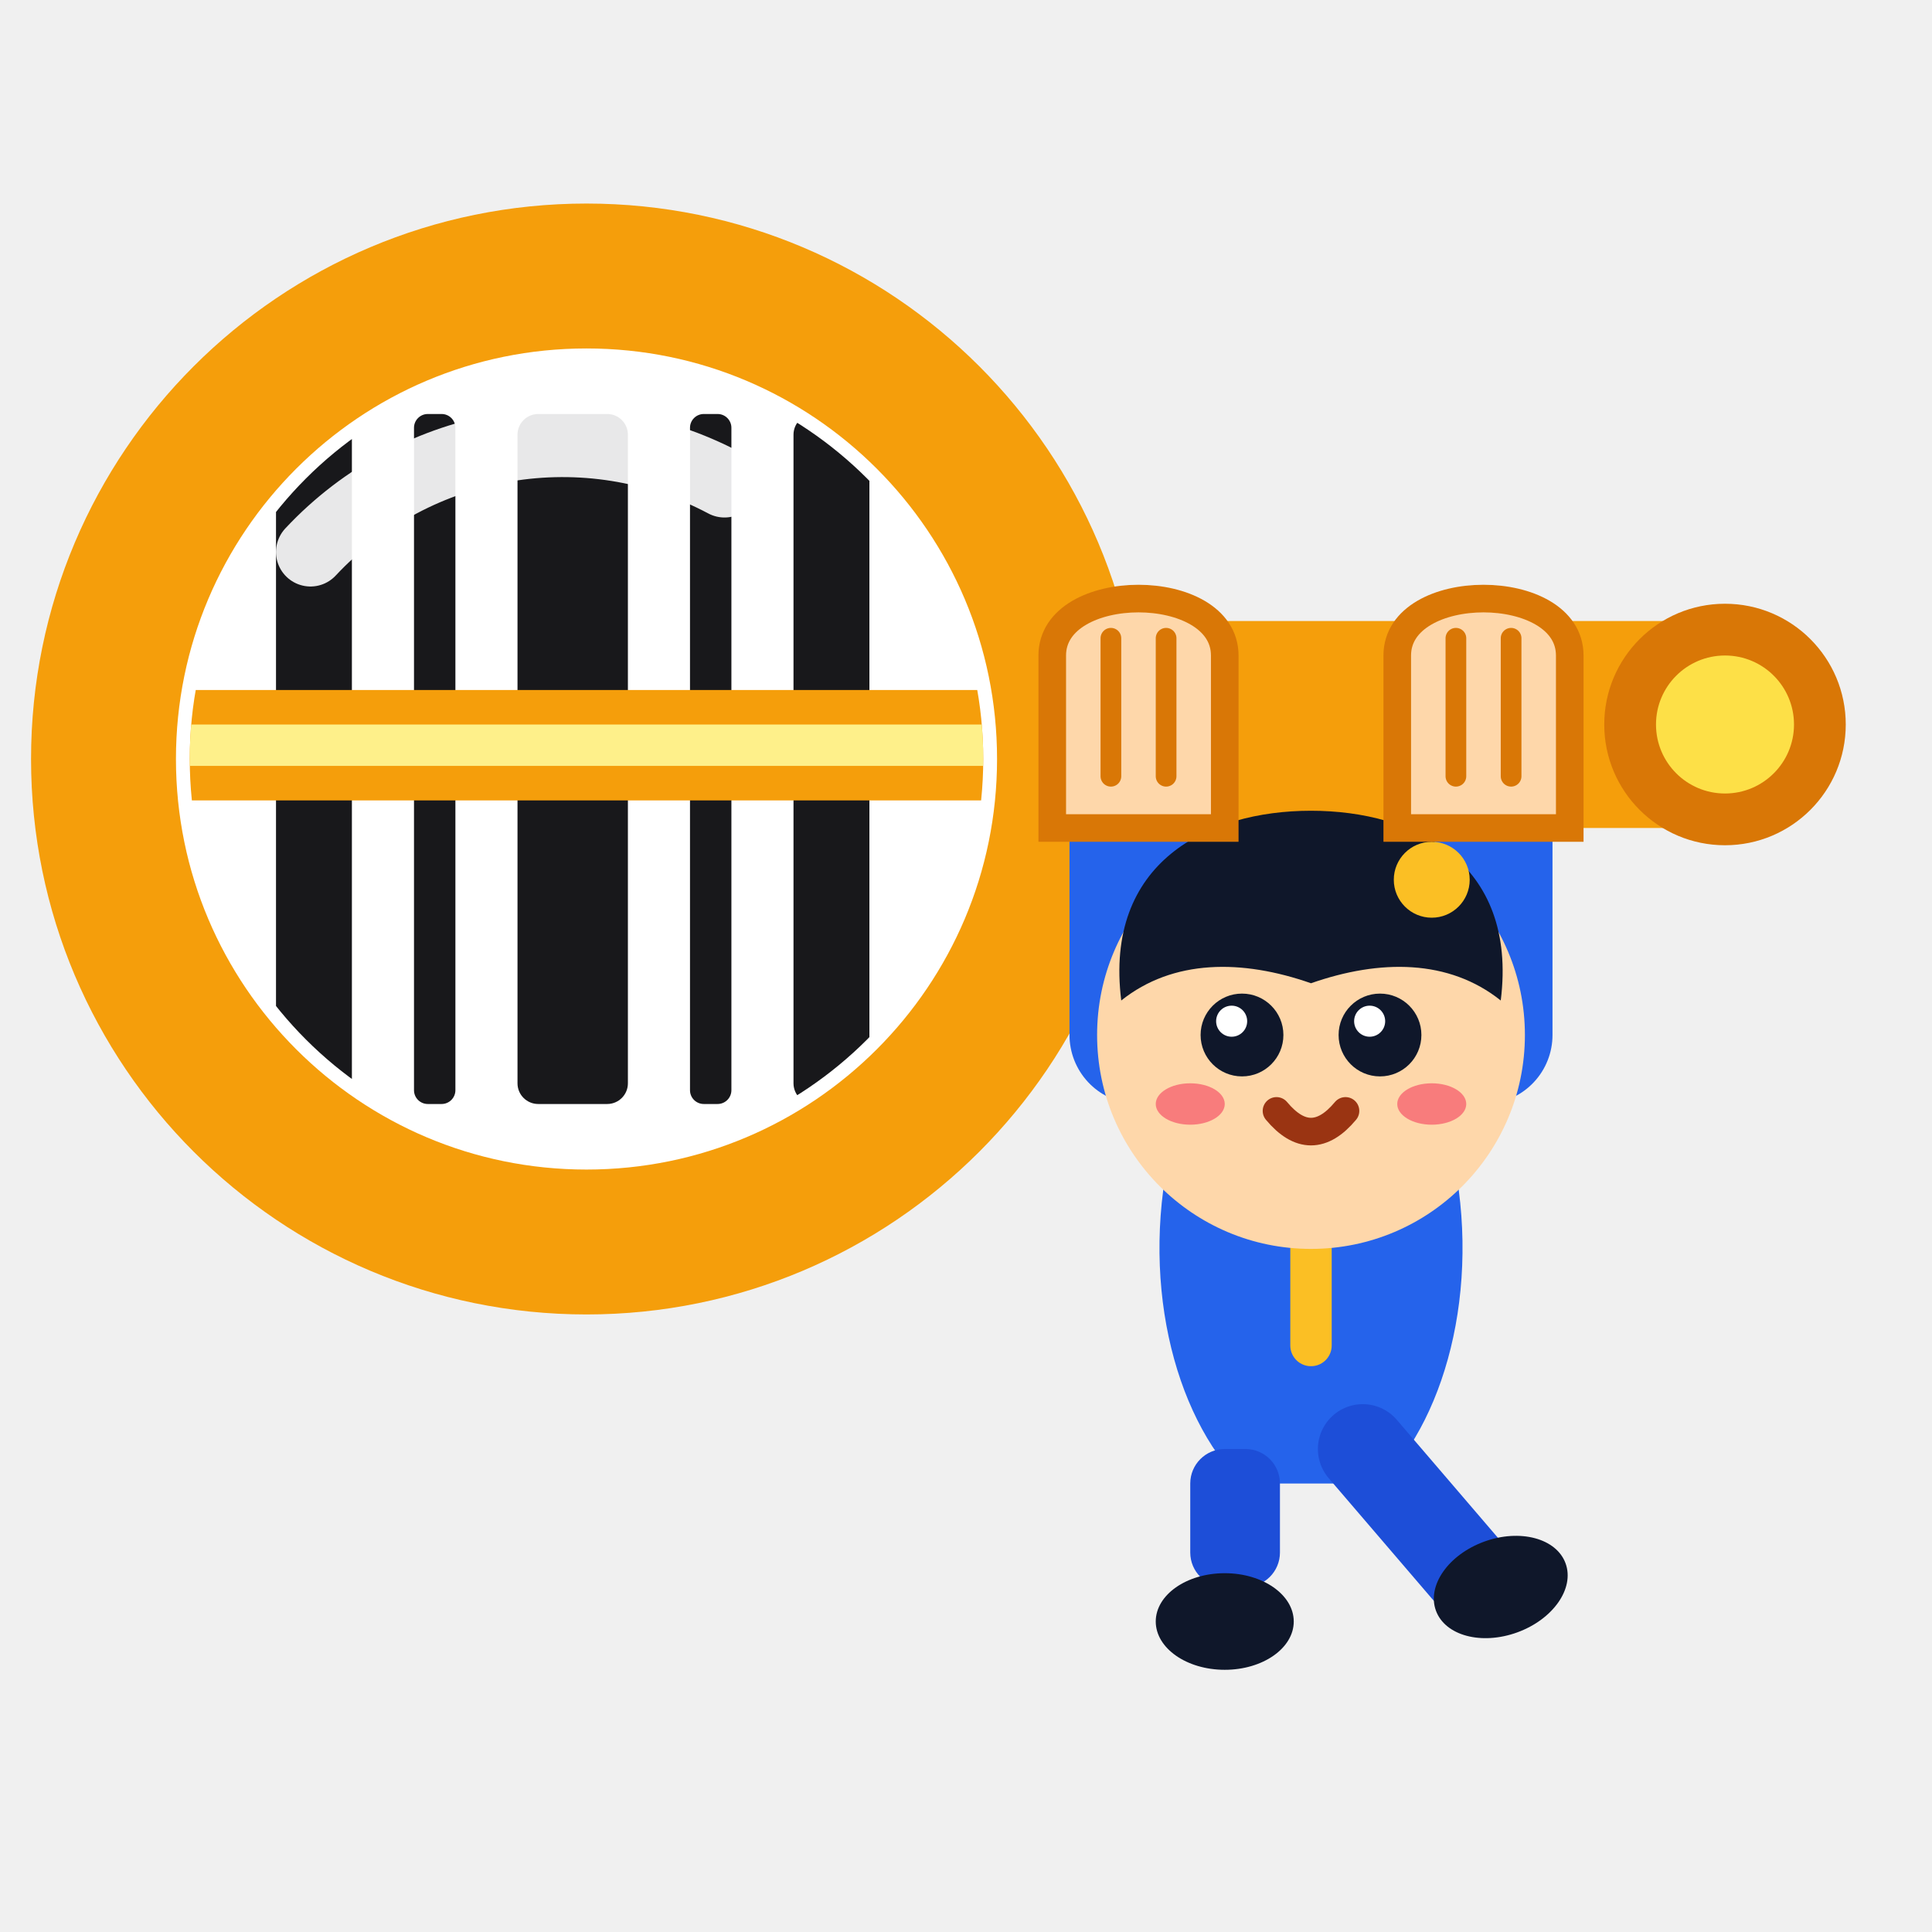
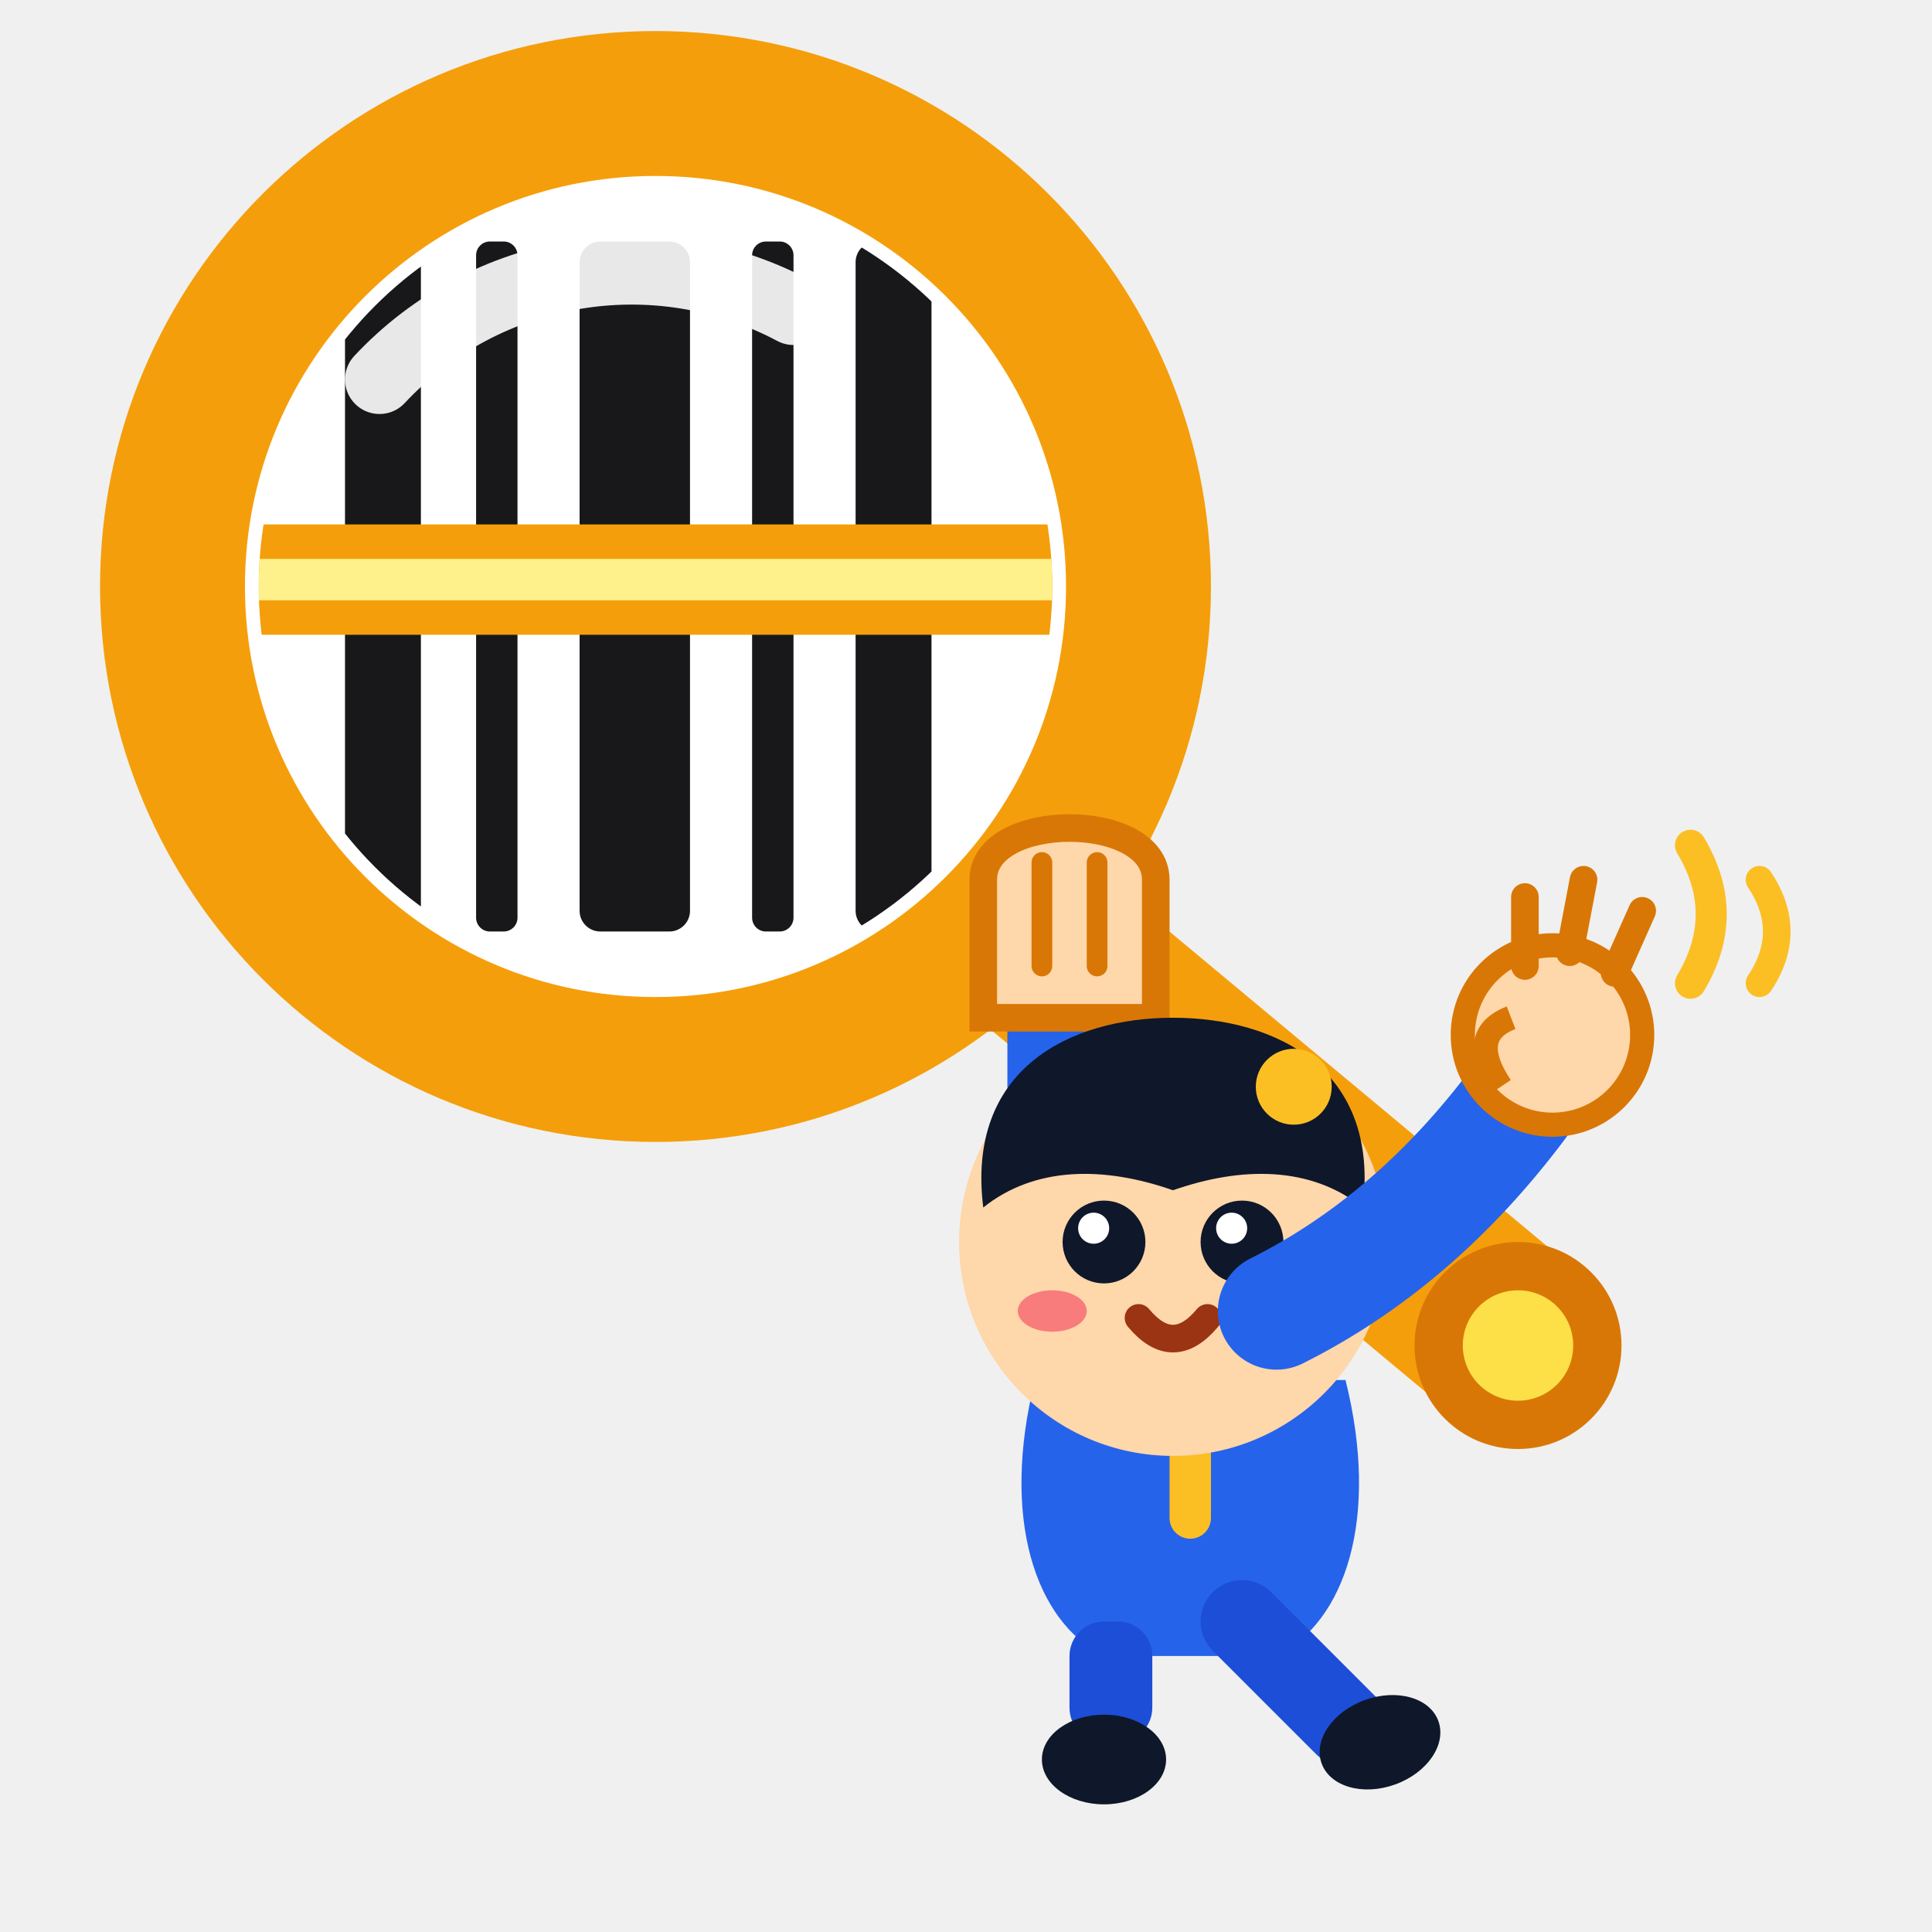
- <svg xmlns="http://www.w3.org/2000/svg" viewBox="0 0 56 56" fill="none" role="img" aria-label="JeevanReport Logo - Mascot Hanging from Scanner Handle">
+ <svg xmlns="http://www.w3.org/2000/svg" viewBox="0 0 56 56" fill="none" role="img" aria-label="JeevanReport Logo - Mascot Hanging from Slanted Scanner Handle and Waving">
  <defs>
    <clipPath id="lensClip">
-       <circle cx="17" cy="22" r="11.5" />
+       <circle cx="19" cy="17" r="11.5" />
    </clipPath>
  </defs>
-   <g id="scanner">
-     <line x1="26" y1="21" x2="50" y2="21" stroke="#f59e0b" stroke-width="6" stroke-linecap="round" />
-     <circle cx="50" cy="21" r="3.5" fill="#d97706" />
-     <circle cx="50" cy="21" r="2" fill="#fde047" />
-     <circle cx="17" cy="22" r="14" stroke="#f59e0b" stroke-width="4.2" fill="#ffffff" />
+   <g id="slanted-scanner">
+     <line x1="26" y1="24" x2="44" y2="39" stroke="#f59e0b" stroke-width="5.5" stroke-linecap="round" />
+     <circle cx="44" cy="39" r="3" fill="#d97706" />
+     <circle cx="44" cy="39" r="1.6" fill="#fde047" />
+     <circle cx="19" cy="17" r="14" stroke="#f59e0b" stroke-width="4.2" fill="#ffffff" />
    <g clip-path="url(#lensClip)">
-       <rect x="3" y="8" width="28" height="28" fill="#ffffff" />
-       <rect x="8" y="12" width="2.2" height="20" fill="#18181b" rx="0.6" />
-       <rect x="12" y="12" width="1.2" height="20" fill="#18181b" rx="0.4" />
-       <rect x="15" y="12" width="3.2" height="20" fill="#18181b" rx="0.6" />
-       <rect x="20" y="12" width="1.2" height="20" fill="#18181b" rx="0.4" />
-       <rect x="23" y="12" width="2.2" height="20" fill="#18181b" rx="0.6" />
-       <rect x="3" y="20" width="28" height="3.2" fill="#f59e0b" rx="1.6" />
-       <rect x="3" y="21" width="28" height="1.2" fill="#fef08a" rx="0.6" />
+       <rect x="5" y="3" width="28" height="28" fill="#ffffff" />
+       <rect x="10" y="7" width="2.2" height="20" fill="#18181b" rx="0.6" />
+       <rect x="13.8" y="7" width="1.2" height="20" fill="#18181b" rx="0.4" />
+       <rect x="16.8" y="7" width="3.2" height="20" fill="#18181b" rx="0.6" />
+       <rect x="21.8" y="7" width="1.2" height="20" fill="#18181b" rx="0.4" />
+       <rect x="24.8" y="7" width="2.2" height="20" fill="#18181b" rx="0.6" />
+       <rect x="5" y="15.2" width="28" height="3.2" fill="#f59e0b" rx="1.6" />
+       <rect x="5" y="16.2" width="28" height="1.2" fill="#fef08a" rx="0.6" />
    </g>
-     <path d="M 9 16 A 10 10 0 0 1 21 14" stroke="#ffffff" stroke-width="2" stroke-linecap="round" opacity="0.9" />
+     <path d="M 11 11 A 10 10 0 0 1 23 9" stroke="#ffffff" stroke-width="2" stroke-linecap="round" opacity="0.9" />
  </g>
-   <g id="mascot-hanging">
-     <path d="M 33 30 L 33 22" stroke="#2563eb" stroke-width="4" stroke-linecap="round" />
-     <path d="M 43 30 L 43 22" stroke="#2563eb" stroke-width="4" stroke-linecap="round" />
-     <path d="M 34 33 C 33 37, 34 41, 36 43 L 40 43 C 42 41, 43 37, 42 33 Z" fill="#2563eb" />
-     <line x1="38" y1="33" x2="38" y2="39" stroke="#fbbf24" stroke-width="1.2" stroke-linecap="round" />
-     <rect x="34.5" y="42" width="2.6" height="4" rx="1" fill="#1d4ed8" />
-     <ellipse cx="35.5" cy="47" rx="2" ry="1.4" fill="#0f172a" />
-     <path d="M 39.5 42 L 42.5 45.5" stroke="#1d4ed8" stroke-width="2.6" stroke-linecap="round" />
-     <ellipse cx="43.5" cy="46" rx="2" ry="1.4" fill="#0f172a" transform="rotate(-20 43.5 46)" />
-     <circle cx="38" cy="30" r="6.2" fill="#fed7aa" />
-     <path d="M 32.5 29 C 32 25, 35 23.5, 38 23.5 C 41 23.5, 44 25, 43.5 29 C 42 27.8, 40 27.8, 38 28.5 C 36 27.8, 34 27.8, 32.5 29 Z" fill="#0f172a" />
-     <circle cx="41.5" cy="25.5" r="1.1" fill="#fbbf24" />
-     <circle cx="36" cy="30" r="1.2" fill="#0f172a" />
-     <circle cx="35.7" cy="29.6" r="0.45" fill="#ffffff" />
-     <circle cx="40" cy="30" r="1.2" fill="#0f172a" />
-     <circle cx="39.7" cy="29.6" r="0.45" fill="#ffffff" />
-     <ellipse cx="34.5" cy="32" rx="1" ry="0.6" fill="#f43f5e" opacity="0.6" />
-     <ellipse cx="41.5" cy="32" rx="1" ry="0.6" fill="#f43f5e" opacity="0.6" />
-     <path d="M 37 32.2 Q 38 33.4 39 32.2" stroke="#9a3412" stroke-width="0.8" stroke-linecap="round" fill="none" />
-     <g id="left-hand">
-       <path d="M 30.5 24 L 30.5 19 C 30.5 16.8, 35.5 16.8, 35.5 19 L 35.5 24 Z" fill="#fed7aa" stroke="#d97706" stroke-width="0.8" />
-       <line x1="32.2" y1="18.5" x2="32.2" y2="22.5" stroke="#d97706" stroke-width="0.6" stroke-linecap="round" />
-       <line x1="33.8" y1="18.5" x2="33.8" y2="22.5" stroke="#d97706" stroke-width="0.6" stroke-linecap="round" />
-     </g>
-     <g id="right-hand">
-       <path d="M 40.5 24 L 40.5 19 C 40.5 16.8, 45.5 16.8, 45.5 19 L 45.5 24 Z" fill="#fed7aa" stroke="#d97706" stroke-width="0.8" />
-       <line x1="42.2" y1="18.5" x2="42.2" y2="22.5" stroke="#d97706" stroke-width="0.6" stroke-linecap="round" />
-       <line x1="43.8" y1="18.5" x2="43.8" y2="22.5" stroke="#d97706" stroke-width="0.6" stroke-linecap="round" />
-     </g>
+   <g id="mascot-hanging-and-waving">
+     <path d="M 31 35 L 31 28" stroke="#2563eb" stroke-width="3.6" stroke-linecap="round" />
+     <path d="M 28.5 29.5 L 28.5 25.5 C 28.5 23.5, 33.5 23.5, 33.5 25.5 L 33.5 29.5 Z" fill="#fed7aa" stroke="#d97706" stroke-width="0.8" />
+     <line x1="30.2" y1="25" x2="30.2" y2="28" stroke="#d97706" stroke-width="0.6" stroke-linecap="round" />
+     <line x1="31.8" y1="25" x2="31.8" y2="28" stroke="#d97706" stroke-width="0.6" stroke-linecap="round" />
+     <path d="M 30 40 C 29 44, 30 47, 32 48 L 37 48 C 39 47, 40 44, 39 40 Z" fill="#2563eb" />
+     <line x1="34.5" y1="40" x2="34.5" y2="44" stroke="#fbbf24" stroke-width="1.2" stroke-linecap="round" />
+     <rect x="31" y="47" width="2.4" height="3.5" rx="1" fill="#1d4ed8" />
+     <ellipse cx="32" cy="51" rx="1.8" ry="1.3" fill="#0f172a" />
+     <path d="M 36 47 L 39 50" stroke="#1d4ed8" stroke-width="2.4" stroke-linecap="round" />
+     <ellipse cx="40" cy="50.5" rx="1.8" ry="1.3" fill="#0f172a" transform="rotate(-20 40 50.5)" />
+     <circle cx="34" cy="36" r="6.2" fill="#fed7aa" />
+     <path d="M 28.5 35 C 28 31, 31 29.5, 34 29.5 C 37 29.5, 40 31, 39.5 35 C 38 33.8, 36 33.8, 34 34.5 C 32 33.8, 30 33.8, 28.5 35 Z" fill="#0f172a" />
+     <circle cx="37.5" cy="31.5" r="1.1" fill="#fbbf24" />
+     <circle cx="32" cy="36" r="1.2" fill="#0f172a" />
+     <circle cx="31.7" cy="35.6" r="0.45" fill="#ffffff" />
+     <circle cx="36" cy="36" r="1.2" fill="#0f172a" />
+     <circle cx="35.7" cy="35.6" r="0.45" fill="#ffffff" />
+     <ellipse cx="30.5" cy="38" rx="1" ry="0.6" fill="#f43f5e" opacity="0.6" />
+     <ellipse cx="37.5" cy="38" rx="1" ry="0.6" fill="#f43f5e" opacity="0.6" />
+     <path d="M 33 38.2 Q 34 39.4 35 38.2" stroke="#9a3412" stroke-width="0.8" stroke-linecap="round" fill="none" />
+     <path d="M 37 38 Q 41 36 44 32" stroke="#2563eb" stroke-width="3.4" stroke-linecap="round" />
+     <circle cx="45" cy="30" r="2.6" fill="#fed7aa" stroke="#d97706" stroke-width="0.7" />
+     <path d="M 43.5 31.5 Q 42.5 30 43.8 29.5" stroke="#d97706" stroke-width="0.7" fill="#fed7aa" />
+     <line x1="44.2" y1="28" x2="44.2" y2="26" stroke="#d97706" stroke-width="0.8" stroke-linecap="round" />
+     <line x1="45.5" y1="27.6" x2="45.9" y2="25.5" stroke="#d97706" stroke-width="0.8" stroke-linecap="round" />
+     <line x1="46.8" y1="28.2" x2="47.6" y2="26.4" stroke="#d97706" stroke-width="0.8" stroke-linecap="round" />
+     <path d="M 49 24.5 Q 50.2 26.5 49 28.5" stroke="#fbbf24" stroke-width="0.9" stroke-linecap="round" fill="none" />
+     <path d="M 51 25.5 Q 52 27 51 28.5" stroke="#fbbf24" stroke-width="0.8" stroke-linecap="round" fill="none" />
  </g>
</svg>
